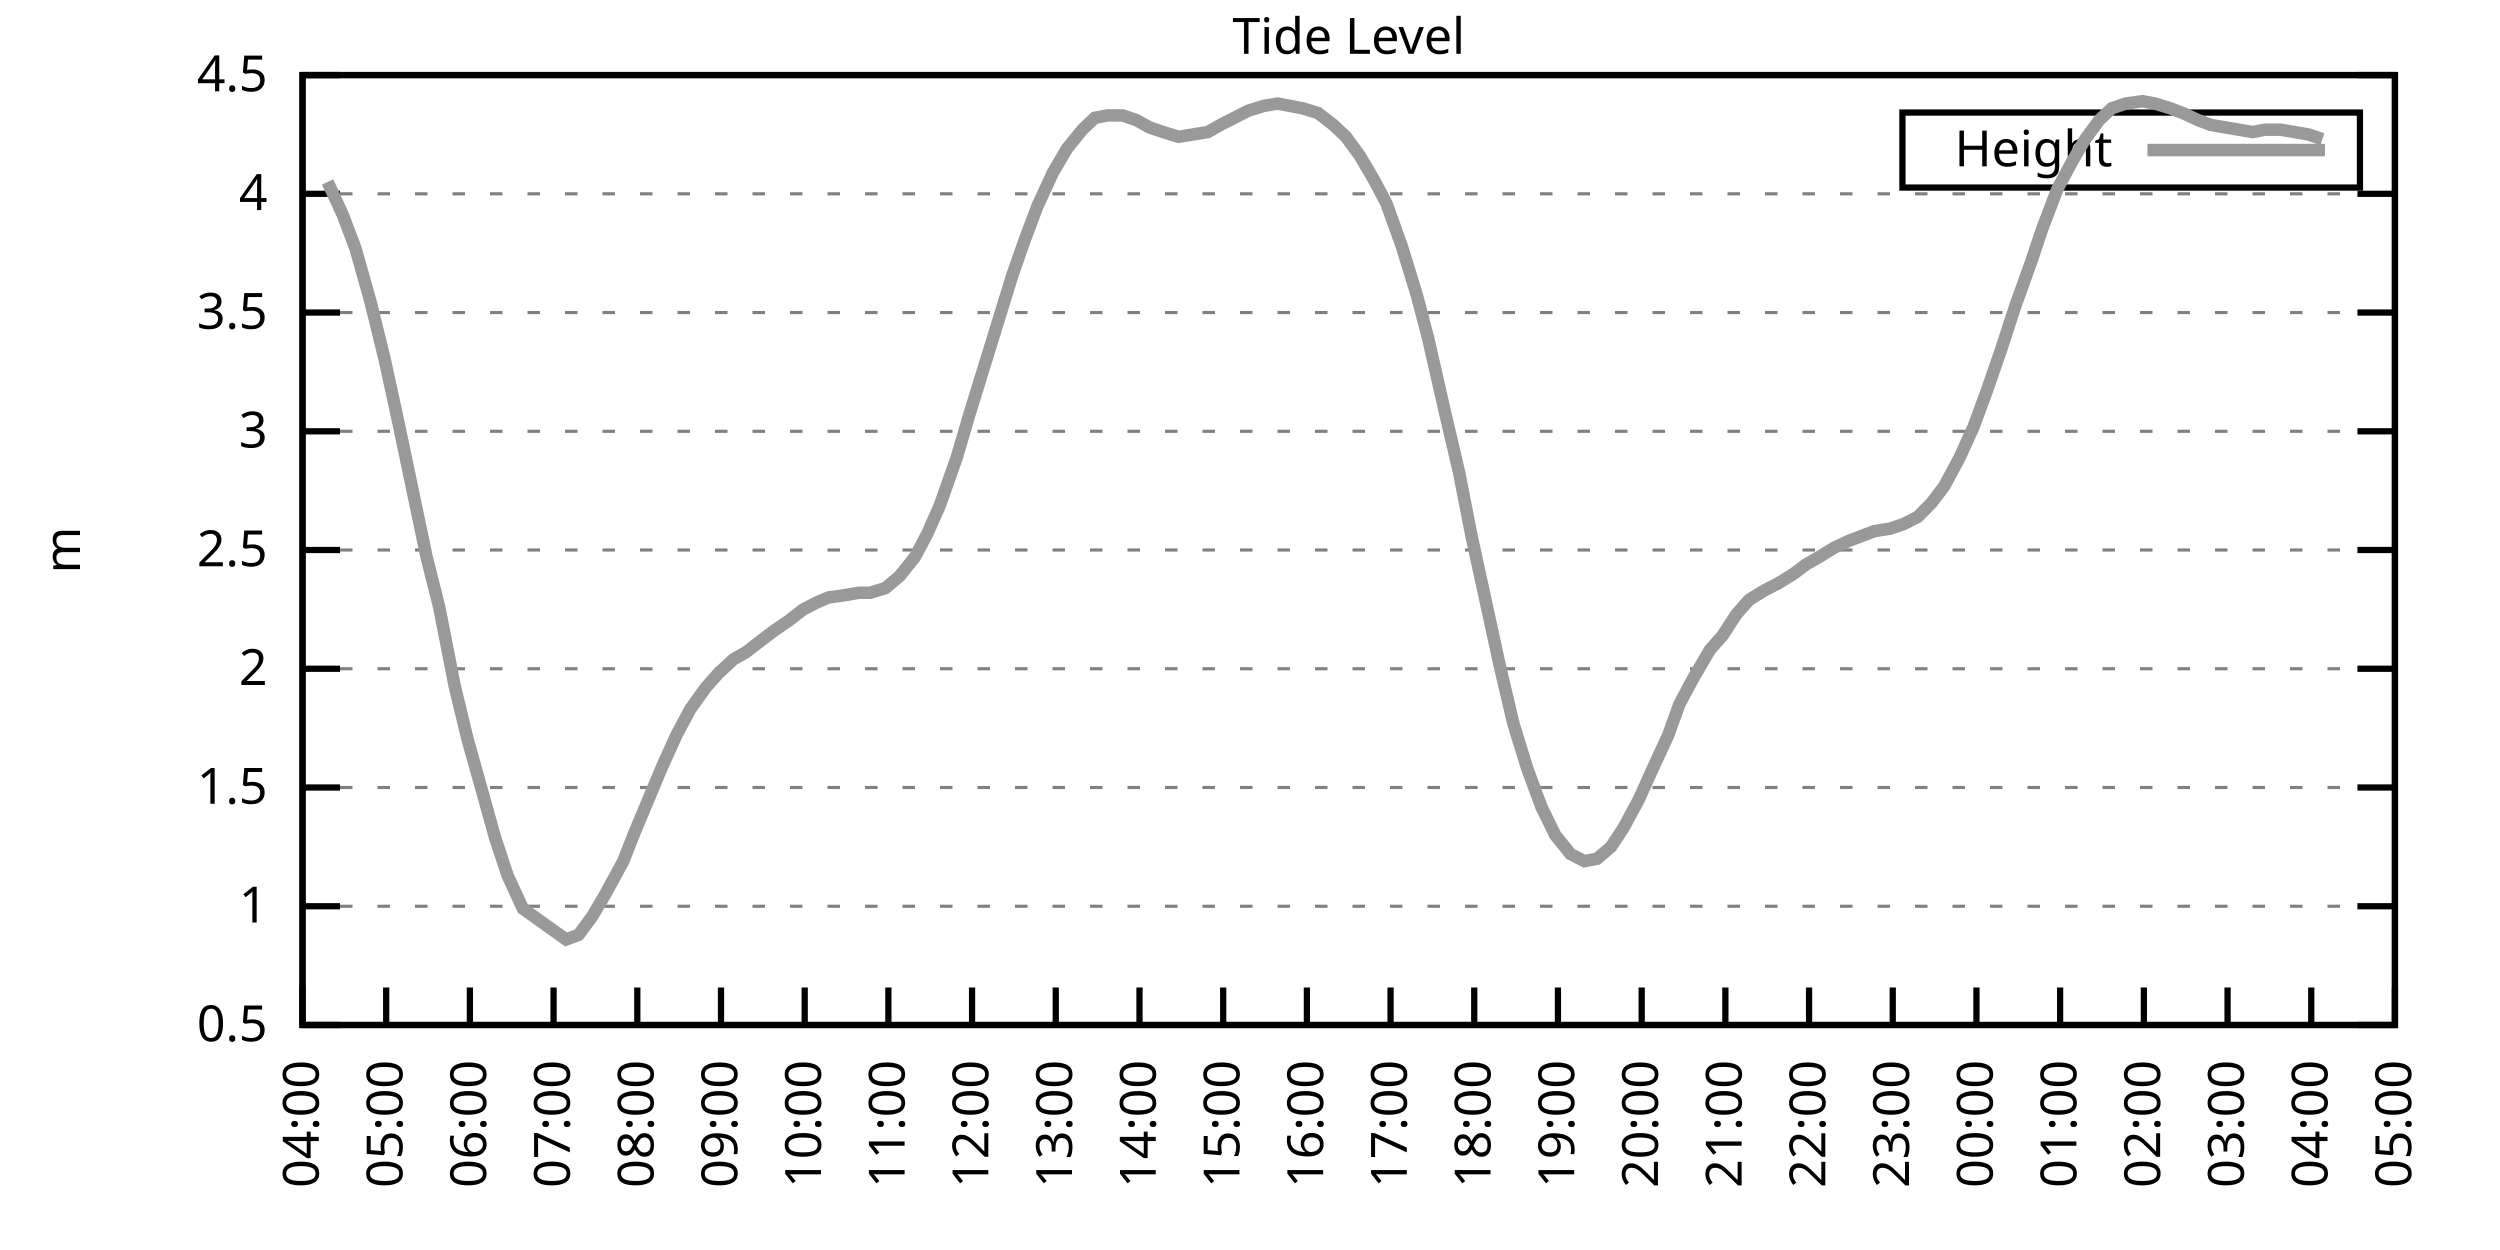
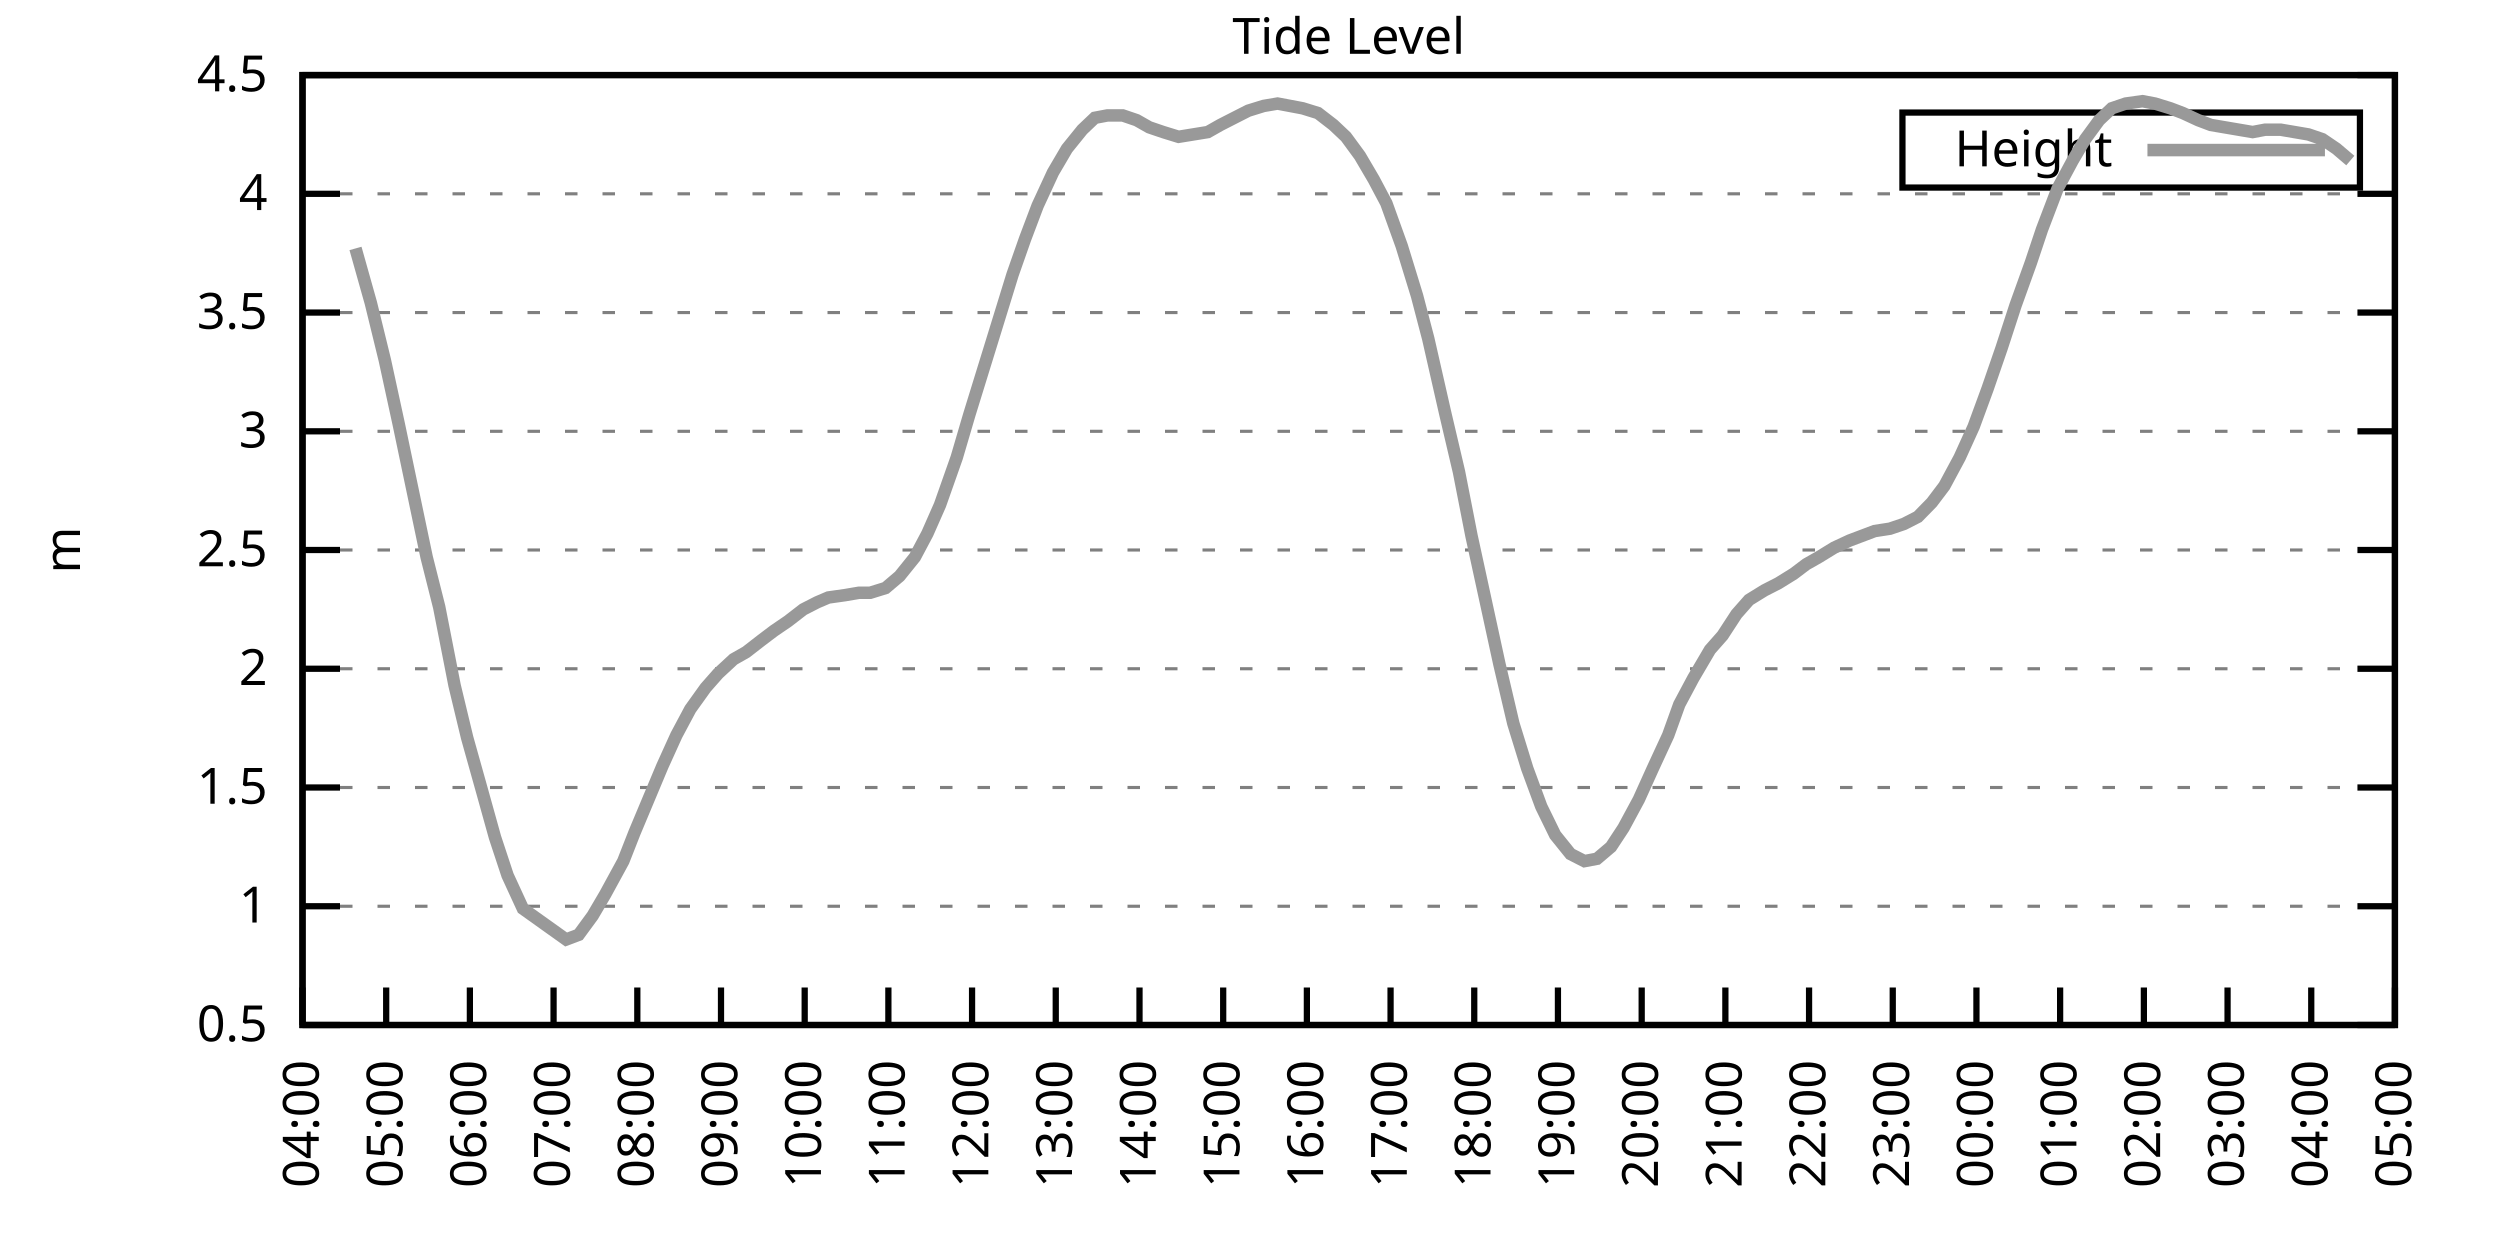
<svg xmlns="http://www.w3.org/2000/svg" xmlns:xlink="http://www.w3.org/1999/xlink" width="400" height="200" viewBox="0 0 400 200">
  <g id="gnuplot_canvas">
    <rect x="0" y="0" width="400" height="200" fill="none" />
    <defs>
      <circle id="gpDot" r="0.5" stroke-width="0.5" stroke="currentColor" />
      <path id="gpPt0" stroke-width="0.333" stroke="currentColor" d="M-1,0 h2 M0,-1 v2" />
      <path id="gpPt1" stroke-width="0.333" stroke="currentColor" d="M-1,-1 L1,1 M1,-1 L-1,1" />
      <path id="gpPt2" stroke-width="0.333" stroke="currentColor" d="M-1,0 L1,0 M0,-1 L0,1 M-1,-1 L1,1 M-1,1 L1,-1" />
      <rect id="gpPt3" stroke-width="0.333" stroke="currentColor" x="-1" y="-1" width="2" height="2" />
      <rect id="gpPt4" stroke-width="0.333" stroke="currentColor" fill="currentColor" x="-1" y="-1" width="2" height="2" />
      <circle id="gpPt5" stroke-width="0.333" stroke="currentColor" cx="0" cy="0" r="1" />
      <use xlink:href="#gpPt5" id="gpPt6" fill="currentColor" stroke="none" />
      <path id="gpPt7" stroke-width="0.333" stroke="currentColor" d="M0,-1.33 L-1.33,0.67 L1.33,0.67 z" />
      <use xlink:href="#gpPt7" id="gpPt8" fill="currentColor" stroke="none" />
      <use xlink:href="#gpPt7" id="gpPt9" stroke="currentColor" transform="rotate(180)" />
      <use xlink:href="#gpPt9" id="gpPt10" fill="currentColor" stroke="none" />
      <use xlink:href="#gpPt3" id="gpPt11" stroke="currentColor" transform="rotate(45)" />
      <use xlink:href="#gpPt11" id="gpPt12" fill="currentColor" stroke="none" />
      <path id="gpPt13" stroke-width="0.333" stroke="currentColor" d="M0,1.330 L1.265,0.411 L0.782,-1.067 L-0.782,-1.076 L-1.265,0.411 z" />
      <use xlink:href="#gpPt13" id="gpPt14" fill="currentColor" stroke="none" />
      <filter id="textbox" filterUnits="objectBoundingBox" x="0" y="0" height="1" width="1">
        <feFlood flood-color="white" flood-opacity="1" result="bgnd" />
        <feComposite in="SourceGraphic" in2="bgnd" operator="atop" />
      </filter>
      <filter id="greybox" filterUnits="objectBoundingBox" x="0" y="0" height="1" width="1">
        <feFlood flood-color="lightgrey" flood-opacity="1" result="grey" />
        <feComposite in="SourceGraphic" in2="grey" operator="atop" />
      </filter>
    </defs>
    <g fill="none" color="white" stroke="currentColor" stroke-width="1.00" stroke-linecap="butt" stroke-linejoin="miter">
</g>
    <g fill="none" color="black" stroke="currentColor" stroke-width="1.00" stroke-linecap="butt" stroke-linejoin="miter">
      <g stroke="none" shape-rendering="crispEdges">
        <polygon fill="rgb(255, 255, 255)" points="48.40,164.00 383.18,164.00 383.18,12.02 48.40,12.02 " />
      </g>
    </g>
    <g fill="none" color="black" stroke="currentColor" stroke-width="1.00" stroke-linecap="butt" stroke-linejoin="miter">
</g>
    <g fill="none" color="black" stroke="black" stroke-width="0.50" stroke-linecap="butt" stroke-linejoin="miter">
</g>
    <g fill="none" color="gray" stroke="currentColor" stroke-width="0.50" stroke-linecap="butt" stroke-linejoin="miter">
      <path stroke="gray" stroke-dasharray="2,4" class="gridline" d="M48.40,164.00 L383.19,164.00  " />
    </g>
    <g fill="none" color="gray" stroke="gray" stroke-width="1.00" stroke-linecap="butt" stroke-linejoin="miter">
</g>
    <g fill="none" color="black" stroke="currentColor" stroke-width="1.00" stroke-linecap="butt" stroke-linejoin="miter">
      <path stroke="black" d="M48.40,164.00 L54.40,164.00 M383.19,164.00 L377.19,164.00  " />
      <g transform="translate(42.80,166.60)" stroke="none" fill="black" font-family="Sans" font-size="8.00" text-anchor="end">
        <text>
          <tspan font-family="Sans"> 0.5</tspan>
        </text>
      </g>
    </g>
    <g fill="none" color="black" stroke="currentColor" stroke-width="1.00" stroke-linecap="butt" stroke-linejoin="miter">
</g>
    <g fill="none" color="black" stroke="black" stroke-width="0.50" stroke-linecap="butt" stroke-linejoin="miter">
</g>
    <g fill="none" color="gray" stroke="currentColor" stroke-width="0.50" stroke-linecap="butt" stroke-linejoin="miter">
      <path stroke="gray" stroke-dasharray="2,4" class="gridline" d="M48.40,145.00 L383.19,145.00  " />
    </g>
    <g fill="none" color="gray" stroke="gray" stroke-width="1.00" stroke-linecap="butt" stroke-linejoin="miter">
</g>
    <g fill="none" color="black" stroke="currentColor" stroke-width="1.00" stroke-linecap="butt" stroke-linejoin="miter">
      <path stroke="black" d="M48.40,145.00 L54.40,145.00 M383.19,145.00 L377.19,145.00  " />
      <g transform="translate(42.80,147.60)" stroke="none" fill="black" font-family="Sans" font-size="8.00" text-anchor="end">
        <text>
          <tspan font-family="Sans"> 1</tspan>
        </text>
      </g>
    </g>
    <g fill="none" color="black" stroke="currentColor" stroke-width="1.00" stroke-linecap="butt" stroke-linejoin="miter">
</g>
    <g fill="none" color="black" stroke="black" stroke-width="0.50" stroke-linecap="butt" stroke-linejoin="miter">
</g>
    <g fill="none" color="gray" stroke="currentColor" stroke-width="0.50" stroke-linecap="butt" stroke-linejoin="miter">
      <path stroke="gray" stroke-dasharray="2,4" class="gridline" d="M48.40,126.00 L383.19,126.00  " />
    </g>
    <g fill="none" color="gray" stroke="gray" stroke-width="1.00" stroke-linecap="butt" stroke-linejoin="miter">
</g>
    <g fill="none" color="black" stroke="currentColor" stroke-width="1.00" stroke-linecap="butt" stroke-linejoin="miter">
      <path stroke="black" d="M48.40,126.00 L54.40,126.00 M383.19,126.00 L377.19,126.00  " />
      <g transform="translate(42.80,128.60)" stroke="none" fill="black" font-family="Sans" font-size="8.00" text-anchor="end">
        <text>
          <tspan font-family="Sans"> 1.5</tspan>
        </text>
      </g>
    </g>
    <g fill="none" color="black" stroke="currentColor" stroke-width="1.00" stroke-linecap="butt" stroke-linejoin="miter">
</g>
    <g fill="none" color="black" stroke="black" stroke-width="0.50" stroke-linecap="butt" stroke-linejoin="miter">
</g>
    <g fill="none" color="gray" stroke="currentColor" stroke-width="0.50" stroke-linecap="butt" stroke-linejoin="miter">
      <path stroke="gray" stroke-dasharray="2,4" class="gridline" d="M48.40,107.00 L383.19,107.00  " />
    </g>
    <g fill="none" color="gray" stroke="gray" stroke-width="1.00" stroke-linecap="butt" stroke-linejoin="miter">
</g>
    <g fill="none" color="black" stroke="currentColor" stroke-width="1.00" stroke-linecap="butt" stroke-linejoin="miter">
      <path stroke="black" d="M48.40,107.00 L54.40,107.00 M383.19,107.00 L377.19,107.00  " />
      <g transform="translate(42.80,109.60)" stroke="none" fill="black" font-family="Sans" font-size="8.00" text-anchor="end">
        <text>
          <tspan font-family="Sans"> 2</tspan>
        </text>
      </g>
    </g>
    <g fill="none" color="black" stroke="currentColor" stroke-width="1.00" stroke-linecap="butt" stroke-linejoin="miter">
</g>
    <g fill="none" color="black" stroke="black" stroke-width="0.50" stroke-linecap="butt" stroke-linejoin="miter">
</g>
    <g fill="none" color="gray" stroke="currentColor" stroke-width="0.50" stroke-linecap="butt" stroke-linejoin="miter">
      <path stroke="gray" stroke-dasharray="2,4" class="gridline" d="M48.40,88.00 L383.19,88.00  " />
    </g>
    <g fill="none" color="gray" stroke="gray" stroke-width="1.00" stroke-linecap="butt" stroke-linejoin="miter">
</g>
    <g fill="none" color="black" stroke="currentColor" stroke-width="1.00" stroke-linecap="butt" stroke-linejoin="miter">
      <path stroke="black" d="M48.40,88.00 L54.40,88.00 M383.19,88.00 L377.19,88.00  " />
      <g transform="translate(42.80,90.60)" stroke="none" fill="black" font-family="Sans" font-size="8.00" text-anchor="end">
        <text>
          <tspan font-family="Sans"> 2.5</tspan>
        </text>
      </g>
    </g>
    <g fill="none" color="black" stroke="currentColor" stroke-width="1.00" stroke-linecap="butt" stroke-linejoin="miter">
</g>
    <g fill="none" color="black" stroke="black" stroke-width="0.50" stroke-linecap="butt" stroke-linejoin="miter">
</g>
    <g fill="none" color="gray" stroke="currentColor" stroke-width="0.50" stroke-linecap="butt" stroke-linejoin="miter">
      <path stroke="gray" stroke-dasharray="2,4" class="gridline" d="M48.40,69.01 L383.19,69.01  " />
    </g>
    <g fill="none" color="gray" stroke="gray" stroke-width="1.00" stroke-linecap="butt" stroke-linejoin="miter">
</g>
    <g fill="none" color="black" stroke="currentColor" stroke-width="1.00" stroke-linecap="butt" stroke-linejoin="miter">
      <path stroke="black" d="M48.40,69.01 L54.40,69.01 M383.19,69.01 L377.19,69.01  " />
      <g transform="translate(42.80,71.61)" stroke="none" fill="black" font-family="Sans" font-size="8.00" text-anchor="end">
        <text>
          <tspan font-family="Sans"> 3</tspan>
        </text>
      </g>
    </g>
    <g fill="none" color="black" stroke="currentColor" stroke-width="1.00" stroke-linecap="butt" stroke-linejoin="miter">
</g>
    <g fill="none" color="black" stroke="black" stroke-width="0.50" stroke-linecap="butt" stroke-linejoin="miter">
</g>
    <g fill="none" color="gray" stroke="currentColor" stroke-width="0.50" stroke-linecap="butt" stroke-linejoin="miter">
      <path stroke="gray" stroke-dasharray="2,4" class="gridline" d="M48.40,50.01 L383.19,50.01  " />
    </g>
    <g fill="none" color="gray" stroke="gray" stroke-width="1.00" stroke-linecap="butt" stroke-linejoin="miter">
</g>
    <g fill="none" color="black" stroke="currentColor" stroke-width="1.00" stroke-linecap="butt" stroke-linejoin="miter">
      <path stroke="black" d="M48.40,50.01 L54.40,50.01 M383.19,50.01 L377.19,50.01  " />
      <g transform="translate(42.80,52.61)" stroke="none" fill="black" font-family="Sans" font-size="8.00" text-anchor="end">
        <text>
          <tspan font-family="Sans"> 3.5</tspan>
        </text>
      </g>
    </g>
    <g fill="none" color="black" stroke="currentColor" stroke-width="1.00" stroke-linecap="butt" stroke-linejoin="miter">
</g>
    <g fill="none" color="black" stroke="black" stroke-width="0.50" stroke-linecap="butt" stroke-linejoin="miter">
</g>
    <g fill="none" color="gray" stroke="currentColor" stroke-width="0.50" stroke-linecap="butt" stroke-linejoin="miter">
      <path stroke="gray" stroke-dasharray="2,4" class="gridline" d="M48.40,31.01 L383.19,31.01  " />
    </g>
    <g fill="none" color="gray" stroke="gray" stroke-width="1.00" stroke-linecap="butt" stroke-linejoin="miter">
</g>
    <g fill="none" color="black" stroke="currentColor" stroke-width="1.00" stroke-linecap="butt" stroke-linejoin="miter">
      <path stroke="black" d="M48.40,31.01 L54.40,31.01 M383.19,31.01 L377.19,31.01  " />
      <g transform="translate(42.80,33.61)" stroke="none" fill="black" font-family="Sans" font-size="8.00" text-anchor="end">
        <text>
          <tspan font-family="Sans"> 4</tspan>
        </text>
      </g>
    </g>
    <g fill="none" color="black" stroke="currentColor" stroke-width="1.00" stroke-linecap="butt" stroke-linejoin="miter">
</g>
    <g fill="none" color="black" stroke="black" stroke-width="0.50" stroke-linecap="butt" stroke-linejoin="miter">
</g>
    <g fill="none" color="gray" stroke="currentColor" stroke-width="0.50" stroke-linecap="butt" stroke-linejoin="miter">
      <path stroke="gray" stroke-dasharray="2,4" class="gridline" d="M48.40,12.01 L383.19,12.01  " />
    </g>
    <g fill="none" color="gray" stroke="gray" stroke-width="1.00" stroke-linecap="butt" stroke-linejoin="miter">
</g>
    <g fill="none" color="black" stroke="currentColor" stroke-width="1.00" stroke-linecap="butt" stroke-linejoin="miter">
      <path stroke="black" d="M48.40,12.01 L54.40,12.01 M383.19,12.01 L377.19,12.01  " />
      <g transform="translate(42.80,14.61)" stroke="none" fill="black" font-family="Sans" font-size="8.00" text-anchor="end">
        <text>
          <tspan font-family="Sans"> 4.5</tspan>
        </text>
      </g>
    </g>
    <g fill="none" color="black" stroke="currentColor" stroke-width="1.00" stroke-linecap="butt" stroke-linejoin="miter">
      <path stroke="black" d="M48.40,164.00 L48.40,158.00  " />
      <g transform="translate(51.00,169.60) rotate(270.00)" stroke="none" fill="black" font-family="Sans" font-size="8.00" text-anchor="end">
        <text>
          <tspan font-family="Sans">04:00</tspan>
        </text>
      </g>
    </g>
    <g fill="none" color="black" stroke="currentColor" stroke-width="1.00" stroke-linecap="butt" stroke-linejoin="miter">
      <path stroke="black" d="M61.79,164.00 L61.79,158.00  " />
      <g transform="translate(64.39,169.60) rotate(270.00)" stroke="none" fill="black" font-family="Sans" font-size="8.00" text-anchor="end">
        <text>
          <tspan font-family="Sans">05:00</tspan>
        </text>
      </g>
    </g>
    <g fill="none" color="black" stroke="currentColor" stroke-width="1.00" stroke-linecap="butt" stroke-linejoin="miter">
      <path stroke="black" d="M75.18,164.00 L75.18,158.00  " />
      <g transform="translate(77.78,169.60) rotate(270.00)" stroke="none" fill="black" font-family="Sans" font-size="8.00" text-anchor="end">
        <text>
          <tspan font-family="Sans">06:00</tspan>
        </text>
      </g>
    </g>
    <g fill="none" color="black" stroke="currentColor" stroke-width="1.00" stroke-linecap="butt" stroke-linejoin="miter">
      <path stroke="black" d="M88.57,164.00 L88.57,158.00  " />
      <g transform="translate(91.17,169.60) rotate(270.00)" stroke="none" fill="black" font-family="Sans" font-size="8.00" text-anchor="end">
        <text>
          <tspan font-family="Sans">07:00</tspan>
        </text>
      </g>
    </g>
    <g fill="none" color="black" stroke="currentColor" stroke-width="1.00" stroke-linecap="butt" stroke-linejoin="miter">
      <path stroke="black" d="M101.97,164.00 L101.97,158.00  " />
      <g transform="translate(104.57,169.60) rotate(270.00)" stroke="none" fill="black" font-family="Sans" font-size="8.00" text-anchor="end">
        <text>
          <tspan font-family="Sans">08:00</tspan>
        </text>
      </g>
    </g>
    <g fill="none" color="black" stroke="currentColor" stroke-width="1.00" stroke-linecap="butt" stroke-linejoin="miter">
      <path stroke="black" d="M115.36,164.00 L115.36,158.00  " />
      <g transform="translate(117.96,169.60) rotate(270.00)" stroke="none" fill="black" font-family="Sans" font-size="8.00" text-anchor="end">
        <text>
          <tspan font-family="Sans">09:00</tspan>
        </text>
      </g>
    </g>
    <g fill="none" color="black" stroke="currentColor" stroke-width="1.00" stroke-linecap="butt" stroke-linejoin="miter">
      <path stroke="black" d="M128.75,164.00 L128.75,158.00  " />
      <g transform="translate(131.35,169.60) rotate(270.00)" stroke="none" fill="black" font-family="Sans" font-size="8.00" text-anchor="end">
        <text>
          <tspan font-family="Sans">10:00</tspan>
        </text>
      </g>
    </g>
    <g fill="none" color="black" stroke="currentColor" stroke-width="1.00" stroke-linecap="butt" stroke-linejoin="miter">
      <path stroke="black" d="M142.14,164.00 L142.14,158.00  " />
      <g transform="translate(144.74,169.60) rotate(270.00)" stroke="none" fill="black" font-family="Sans" font-size="8.00" text-anchor="end">
        <text>
          <tspan font-family="Sans">11:00</tspan>
        </text>
      </g>
    </g>
    <g fill="none" color="black" stroke="currentColor" stroke-width="1.00" stroke-linecap="butt" stroke-linejoin="miter">
      <path stroke="black" d="M155.53,164.00 L155.53,158.00  " />
      <g transform="translate(158.13,169.60) rotate(270.00)" stroke="none" fill="black" font-family="Sans" font-size="8.00" text-anchor="end">
        <text>
          <tspan font-family="Sans">12:00</tspan>
        </text>
      </g>
    </g>
    <g fill="none" color="black" stroke="currentColor" stroke-width="1.00" stroke-linecap="butt" stroke-linejoin="miter">
      <path stroke="black" d="M168.92,164.00 L168.92,158.00  " />
      <g transform="translate(171.52,169.60) rotate(270.00)" stroke="none" fill="black" font-family="Sans" font-size="8.00" text-anchor="end">
        <text>
          <tspan font-family="Sans">13:00</tspan>
        </text>
      </g>
    </g>
    <g fill="none" color="black" stroke="currentColor" stroke-width="1.00" stroke-linecap="butt" stroke-linejoin="miter">
      <path stroke="black" d="M182.32,164.00 L182.32,158.00  " />
      <g transform="translate(184.92,169.60) rotate(270.00)" stroke="none" fill="black" font-family="Sans" font-size="8.00" text-anchor="end">
        <text>
          <tspan font-family="Sans">14:00</tspan>
        </text>
      </g>
    </g>
    <g fill="none" color="black" stroke="currentColor" stroke-width="1.00" stroke-linecap="butt" stroke-linejoin="miter">
      <path stroke="black" d="M195.71,164.00 L195.71,158.00  " />
      <g transform="translate(198.31,169.60) rotate(270.00)" stroke="none" fill="black" font-family="Sans" font-size="8.00" text-anchor="end">
        <text>
          <tspan font-family="Sans">15:00</tspan>
        </text>
      </g>
    </g>
    <g fill="none" color="black" stroke="currentColor" stroke-width="1.00" stroke-linecap="butt" stroke-linejoin="miter">
      <path stroke="black" d="M209.10,164.00 L209.10,158.00  " />
      <g transform="translate(211.70,169.60) rotate(270.00)" stroke="none" fill="black" font-family="Sans" font-size="8.00" text-anchor="end">
        <text>
          <tspan font-family="Sans">16:00</tspan>
        </text>
      </g>
    </g>
    <g fill="none" color="black" stroke="currentColor" stroke-width="1.00" stroke-linecap="butt" stroke-linejoin="miter">
      <path stroke="black" d="M222.49,164.00 L222.49,158.00  " />
      <g transform="translate(225.09,169.60) rotate(270.00)" stroke="none" fill="black" font-family="Sans" font-size="8.00" text-anchor="end">
        <text>
          <tspan font-family="Sans">17:00</tspan>
        </text>
      </g>
    </g>
    <g fill="none" color="black" stroke="currentColor" stroke-width="1.00" stroke-linecap="butt" stroke-linejoin="miter">
      <path stroke="black" d="M235.88,164.00 L235.88,158.00  " />
      <g transform="translate(238.48,169.60) rotate(270.00)" stroke="none" fill="black" font-family="Sans" font-size="8.00" text-anchor="end">
        <text>
          <tspan font-family="Sans">18:00</tspan>
        </text>
      </g>
    </g>
    <g fill="none" color="black" stroke="currentColor" stroke-width="1.00" stroke-linecap="butt" stroke-linejoin="miter">
      <path stroke="black" d="M249.27,164.00 L249.27,158.00  " />
      <g transform="translate(251.87,169.60) rotate(270.00)" stroke="none" fill="black" font-family="Sans" font-size="8.00" text-anchor="end">
        <text>
          <tspan font-family="Sans">19:00</tspan>
        </text>
      </g>
    </g>
    <g fill="none" color="black" stroke="currentColor" stroke-width="1.00" stroke-linecap="butt" stroke-linejoin="miter">
      <path stroke="black" d="M262.67,164.00 L262.67,158.00  " />
      <g transform="translate(265.27,169.60) rotate(270.00)" stroke="none" fill="black" font-family="Sans" font-size="8.00" text-anchor="end">
        <text>
          <tspan font-family="Sans">20:00</tspan>
        </text>
      </g>
    </g>
    <g fill="none" color="black" stroke="currentColor" stroke-width="1.00" stroke-linecap="butt" stroke-linejoin="miter">
      <path stroke="black" d="M276.06,164.00 L276.06,158.00  " />
      <g transform="translate(278.66,169.60) rotate(270.00)" stroke="none" fill="black" font-family="Sans" font-size="8.00" text-anchor="end">
        <text>
          <tspan font-family="Sans">21:00</tspan>
        </text>
      </g>
    </g>
    <g fill="none" color="black" stroke="currentColor" stroke-width="1.00" stroke-linecap="butt" stroke-linejoin="miter">
      <path stroke="black" d="M289.45,164.00 L289.45,158.00  " />
      <g transform="translate(292.05,169.60) rotate(270.00)" stroke="none" fill="black" font-family="Sans" font-size="8.00" text-anchor="end">
        <text>
          <tspan font-family="Sans">22:00</tspan>
        </text>
      </g>
    </g>
    <g fill="none" color="black" stroke="currentColor" stroke-width="1.00" stroke-linecap="butt" stroke-linejoin="miter">
      <path stroke="black" d="M302.84,164.00 L302.84,158.00  " />
      <g transform="translate(305.44,169.60) rotate(270.00)" stroke="none" fill="black" font-family="Sans" font-size="8.00" text-anchor="end">
        <text>
          <tspan font-family="Sans">23:00</tspan>
        </text>
      </g>
    </g>
    <g fill="none" color="black" stroke="currentColor" stroke-width="1.00" stroke-linecap="butt" stroke-linejoin="miter">
      <path stroke="black" d="M316.23,164.00 L316.23,158.00  " />
      <g transform="translate(318.83,169.60) rotate(270.00)" stroke="none" fill="black" font-family="Sans" font-size="8.00" text-anchor="end">
        <text>
          <tspan font-family="Sans">00:00</tspan>
        </text>
      </g>
    </g>
    <g fill="none" color="black" stroke="currentColor" stroke-width="1.00" stroke-linecap="butt" stroke-linejoin="miter">
      <path stroke="black" d="M329.62,164.00 L329.62,158.00  " />
      <g transform="translate(332.22,169.60) rotate(270.00)" stroke="none" fill="black" font-family="Sans" font-size="8.00" text-anchor="end">
        <text>
          <tspan font-family="Sans">01:00</tspan>
        </text>
      </g>
    </g>
    <g fill="none" color="black" stroke="currentColor" stroke-width="1.00" stroke-linecap="butt" stroke-linejoin="miter">
      <path stroke="black" d="M343.02,164.00 L343.02,158.00  " />
      <g transform="translate(345.62,169.60) rotate(270.00)" stroke="none" fill="black" font-family="Sans" font-size="8.00" text-anchor="end">
        <text>
          <tspan font-family="Sans">02:00</tspan>
        </text>
      </g>
    </g>
    <g fill="none" color="black" stroke="currentColor" stroke-width="1.00" stroke-linecap="butt" stroke-linejoin="miter">
      <path stroke="black" d="M356.41,164.00 L356.41,158.00  " />
      <g transform="translate(359.01,169.60) rotate(270.00)" stroke="none" fill="black" font-family="Sans" font-size="8.00" text-anchor="end">
        <text>
          <tspan font-family="Sans">03:00</tspan>
        </text>
      </g>
    </g>
    <g fill="none" color="black" stroke="currentColor" stroke-width="1.00" stroke-linecap="butt" stroke-linejoin="miter">
      <path stroke="black" d="M369.80,164.00 L369.80,158.00  " />
      <g transform="translate(372.40,169.60) rotate(270.00)" stroke="none" fill="black" font-family="Sans" font-size="8.00" text-anchor="end">
        <text>
          <tspan font-family="Sans">04:00</tspan>
        </text>
      </g>
    </g>
    <g fill="none" color="black" stroke="currentColor" stroke-width="1.00" stroke-linecap="butt" stroke-linejoin="miter">
      <path stroke="black" d="M383.19,164.00 L383.19,158.00  " />
      <g transform="translate(385.79,169.60) rotate(270.00)" stroke="none" fill="black" font-family="Sans" font-size="8.00" text-anchor="end">
        <text>
          <tspan font-family="Sans">05:00</tspan>
        </text>
      </g>
    </g>
    <g fill="none" color="black" stroke="currentColor" stroke-width="1.00" stroke-linecap="butt" stroke-linejoin="miter">
</g>
    <g fill="none" color="black" stroke="currentColor" stroke-width="1.00" stroke-linecap="butt" stroke-linejoin="miter">
      <path stroke="black" d="M48.40,12.01 L48.40,164.00 L383.19,164.00 L383.19,12.01 L48.40,12.01 Z  " />
    </g>
    <g fill="none" color="black" stroke="currentColor" stroke-width="1.00" stroke-linecap="butt" stroke-linejoin="miter">
</g>
    <g fill="none" color="black" stroke="currentColor" stroke-width="1.00" stroke-linecap="butt" stroke-linejoin="miter">
      <path stroke="black" d="M304.39,30.01 L304.39,18.01 L377.59,18.01 L377.59,30.01 L304.39,30.01 Z  " />
    </g>
    <g id="Tide_level_plot_1">
      <g fill="none" color="white" stroke="black" stroke-width="2.00" stroke-linecap="butt" stroke-linejoin="miter">
</g>
      <g fill="none" color="black" stroke="currentColor" stroke-width="2.00" stroke-linecap="butt" stroke-linejoin="miter">
        <g transform="translate(337.99,26.61)" stroke="none" fill="black" font-family="Sans" font-size="8.00" text-anchor="end">
          <text>
            <tspan font-family="Sans">Height</tspan>
          </text>
        </g>
      </g>
      <g fill="none" color="black" stroke="currentColor" stroke-width="2.00" stroke-linecap="butt" stroke-linejoin="miter">
-         <path stroke="rgb(153, 153, 153)" d="M343.59,24.01 L371.99,24.01 M52.42,29.11 L54.87,34.43 L56.88,39.75 L59.34,48.49 L61.57,57.61 L63.80,67.87   L66.03,78.51 L68.26,89.14 L70.27,97.12 L72.73,109.66 L74.74,118.02 L77.19,126.76 L79.20,133.98 L81.21,140.06   L83.66,145.38 L90.58,150.32 L92.59,149.56 L94.82,146.52 L96.83,143.10 L99.73,137.78 L101.52,133.22 L103.75,127.90   L105.98,122.58 L108.22,117.64 L110.45,113.46 L112.90,110.04 L114.91,107.76 L117.37,105.48 L119.38,104.34 L121.83,102.44   L123.84,100.92 L126.07,99.40 L128.53,97.50 L130.76,96.36 L132.54,95.60 L135.22,95.22 L137.45,94.84 L139.24,94.84   L141.69,94.08 L143.93,92.18 L146.38,89.14 L148.39,85.35 L150.40,80.79 L153.08,73.19 L155.09,66.35 L157.32,59.13   L159.55,51.91 L162.01,43.93 L164.01,38.23 L166.02,32.91 L168.48,27.59 L170.71,23.79 L173.17,20.75 L175.17,18.85   L177.18,18.47 L179.64,18.47 L181.87,19.23 L183.88,20.37 L186.11,21.13 L188.57,21.89 L193.25,21.13 L195.26,19.99   L197.49,18.85 L199.73,17.71 L202.18,16.95 L204.41,16.57 L206.42,16.95 L208.43,17.33 L210.88,18.09 L213.34,19.99   L215.35,21.89 L217.58,24.93 L219.81,28.73 L221.82,32.53 L224.28,39.37 L226.73,47.35 L228.52,54.19 L231.20,65.97   L233.43,75.47 L235.44,85.73 L237.67,95.98 L239.90,106.24 L242.13,115.74 L244.36,122.96 L246.60,129.04 L248.83,133.60   L251.28,136.64 L253.51,137.78 L255.52,137.40 L257.76,135.50 L259.76,132.46 L262.22,127.90 L264.45,122.96 L266.91,117.64   L268.69,112.70 L270.92,108.52 L273.60,103.96 L275.61,101.68 L277.84,98.26 L279.85,95.98 L282.31,94.46 L284.54,93.32   L286.99,91.80 L289.00,90.28 L291.01,89.14 L293.47,87.63 L295.92,86.49 L297.93,85.73 L299.94,84.97 L302.39,84.59   L304.63,83.83 L306.86,82.69 L309.09,80.41 L311.10,77.75 L313.55,73.19 L315.79,68.25 L318.02,62.17 L320.25,55.71   L322.48,48.87 L324.94,42.03 L326.72,36.71 L329.18,30.25 L331.63,25.69 L333.64,22.27 L335.87,19.23 L337.88,17.33   L340.11,16.57 L342.79,16.19 L344.80,16.57 L347.26,17.33 L349.26,18.09 L351.72,19.23 L353.73,19.99 L355.96,20.37   L358.19,20.75 L360.42,21.13 L362.43,20.75 L364.89,20.75 L367.12,21.13 L369.35,21.51 L371.58,22.27  " />
+         <path stroke="rgb(153, 153, 153)" d="M343.59,24.01 L371.99,24.01 M56.88,39.75 L59.34,48.49 L61.57,57.61 L63.80,67.87 L66.03,78.51 L68.26,89.14   L70.27,97.12 L72.73,109.66 L74.74,118.02 L77.19,126.76 L79.20,133.98 L81.21,140.06 L83.66,145.38 L90.58,150.32   L92.59,149.56 L94.82,146.52 L96.83,143.10 L99.73,137.78 L101.52,133.22 L103.75,127.90 L105.98,122.58 L108.22,117.64   L110.45,113.46 L112.90,110.04 L114.91,107.76 L117.37,105.48 L119.38,104.34 L121.83,102.44 L123.84,100.92 L126.07,99.40   L128.53,97.50 L130.76,96.36 L132.54,95.60 L135.22,95.22 L137.45,94.84 L139.24,94.84 L141.69,94.08 L143.93,92.18   L146.38,89.14 L148.39,85.35 L150.40,80.79 L153.08,73.19 L155.09,66.35 L157.32,59.13 L159.55,51.91 L162.01,43.93   L164.01,38.23 L166.02,32.91 L168.48,27.59 L170.71,23.79 L173.17,20.75 L175.17,18.85 L177.18,18.47 L179.64,18.47   L181.87,19.23 L183.88,20.37 L186.11,21.13 L188.57,21.89 L193.25,21.13 L195.26,19.99 L197.49,18.85 L199.73,17.71   L202.18,16.95 L204.41,16.57 L206.42,16.95 L208.43,17.33 L210.88,18.09 L213.34,19.99 L215.35,21.89 L217.58,24.93   L219.81,28.73 L221.82,32.53 L224.28,39.37 L226.73,47.35 L228.52,54.19 L231.20,65.97 L233.43,75.47 L235.44,85.73   L237.67,95.98 L239.90,106.24 L242.13,115.74 L244.36,122.96 L246.60,129.04 L248.83,133.60 L251.28,136.64 L253.51,137.78   L255.52,137.40 L257.76,135.50 L259.76,132.46 L262.22,127.90 L264.45,122.96 L266.91,117.64 L268.69,112.70 L270.92,108.52   L273.60,103.96 L275.61,101.68 L277.84,98.26 L279.85,95.98 L282.31,94.46 L284.54,93.32 L286.99,91.80 L289.00,90.28   L291.01,89.14 L293.47,87.63 L295.92,86.49 L297.93,85.73 L299.94,84.97 L302.39,84.59 L304.63,83.83 L306.86,82.69   L309.09,80.41 L311.10,77.75 L313.55,73.19 L315.79,68.25 L318.02,62.17 L320.25,55.71 L322.48,48.87 L324.94,42.03   L326.72,36.71 L329.18,30.25 L331.63,25.69 L333.64,22.27 L335.87,19.23 L337.88,17.33 L340.11,16.57 L342.79,16.19   L344.80,16.57 L347.26,17.33 L349.26,18.09 L351.72,19.23 L353.73,19.99 L355.96,20.37 L358.19,20.75 L360.42,21.13   L362.43,20.75 L364.89,20.75 L367.12,21.13 L369.35,21.51 L371.58,22.27 L373.82,23.79 L376.05,25.69  " />
      </g>
    </g>
    <g fill="none" color="black" stroke="currentColor" stroke-width="2.00" stroke-linecap="butt" stroke-linejoin="miter">
</g>
    <g fill="none" color="black" stroke="black" stroke-width="1.00" stroke-linecap="butt" stroke-linejoin="miter">
</g>
    <g fill="none" color="black" stroke="currentColor" stroke-width="1.00" stroke-linecap="butt" stroke-linejoin="miter">
      <path stroke="black" d="M48.40,12.01 L48.40,164.00 L383.19,164.00 L383.19,12.01 L48.40,12.01 Z  " />
      <g transform="translate(12.80,88.01) rotate(270.00)" stroke="none" fill="black" font-family="Sans" font-size="8.00" text-anchor="middle">
        <text>
          <tspan font-family="Sans">m</tspan>
        </text>
      </g>
    </g>
    <g fill="none" color="black" stroke="currentColor" stroke-width="1.00" stroke-linecap="butt" stroke-linejoin="miter">
</g>
    <g fill="none" color="black" stroke="currentColor" stroke-width="1.00" stroke-linecap="butt" stroke-linejoin="miter">
      <g transform="translate(215.79,8.61)" stroke="none" fill="black" font-family="Sans" font-size="8.00" text-anchor="middle">
        <text>
          <tspan font-family="Sans">Tide Level</tspan>
        </text>
      </g>
    </g>
    <g fill="none" color="black" stroke="currentColor" stroke-width="1.00" stroke-linecap="butt" stroke-linejoin="miter">
</g>
  </g>
</svg>
